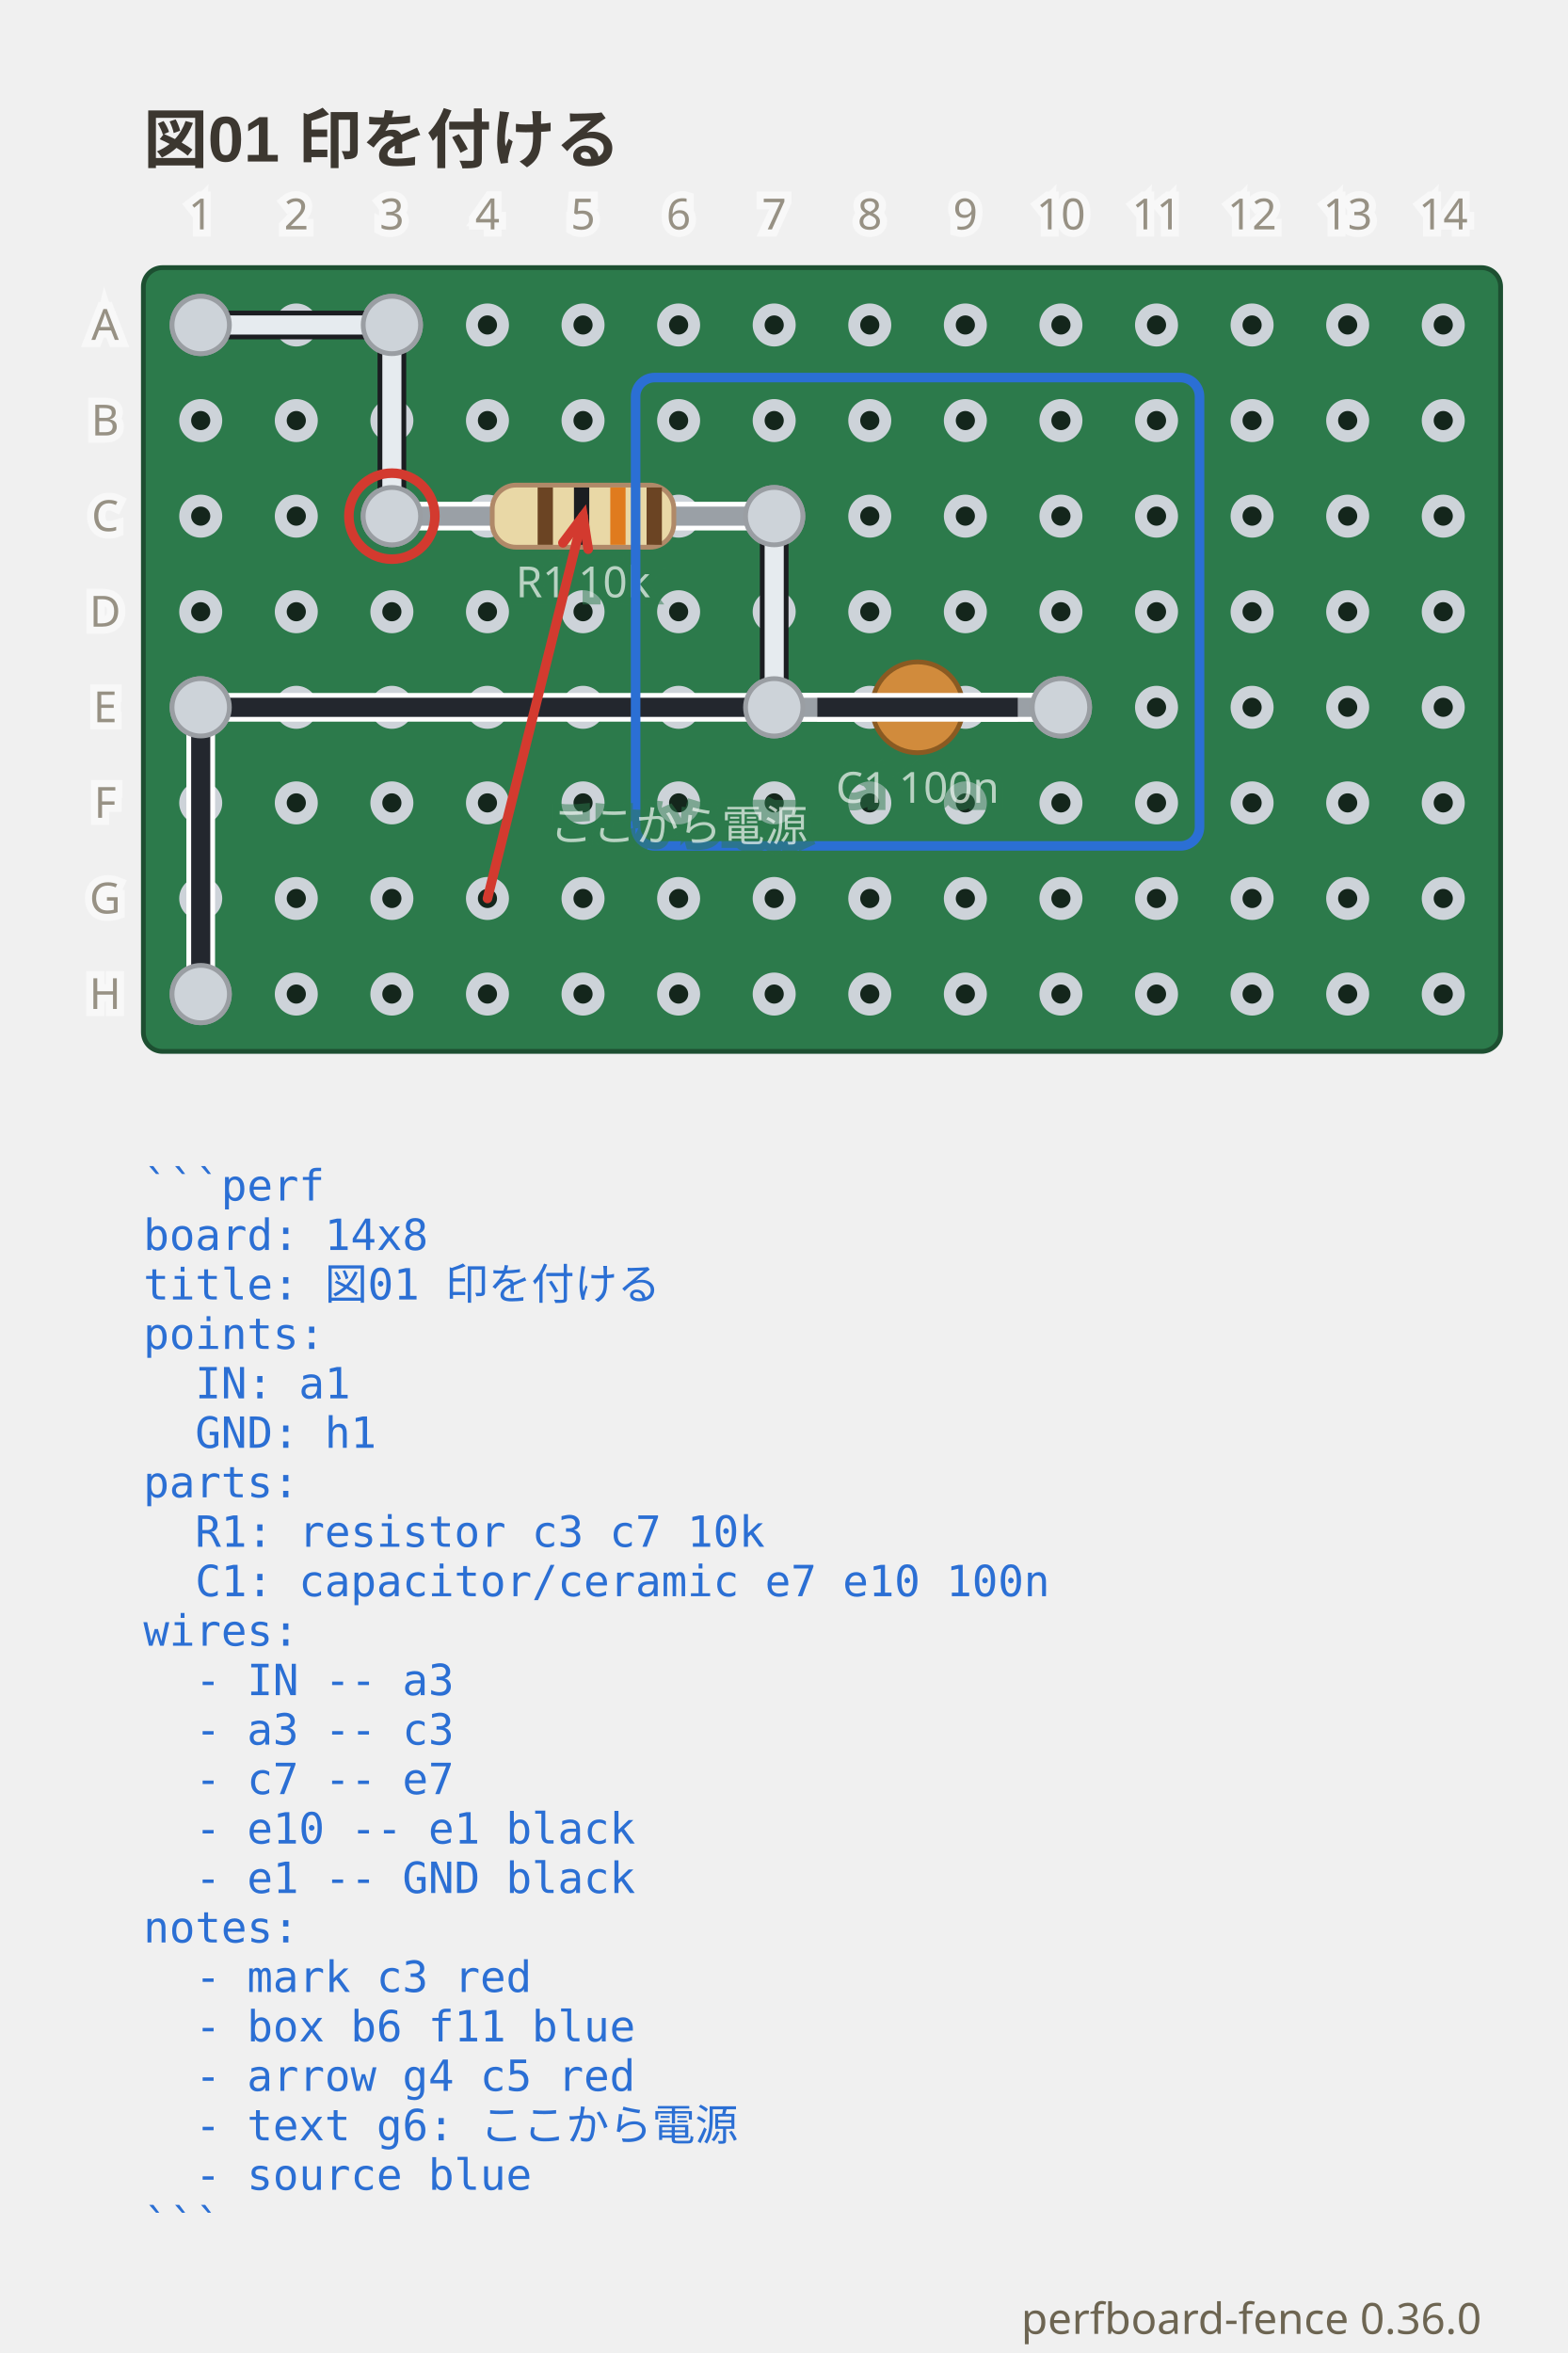
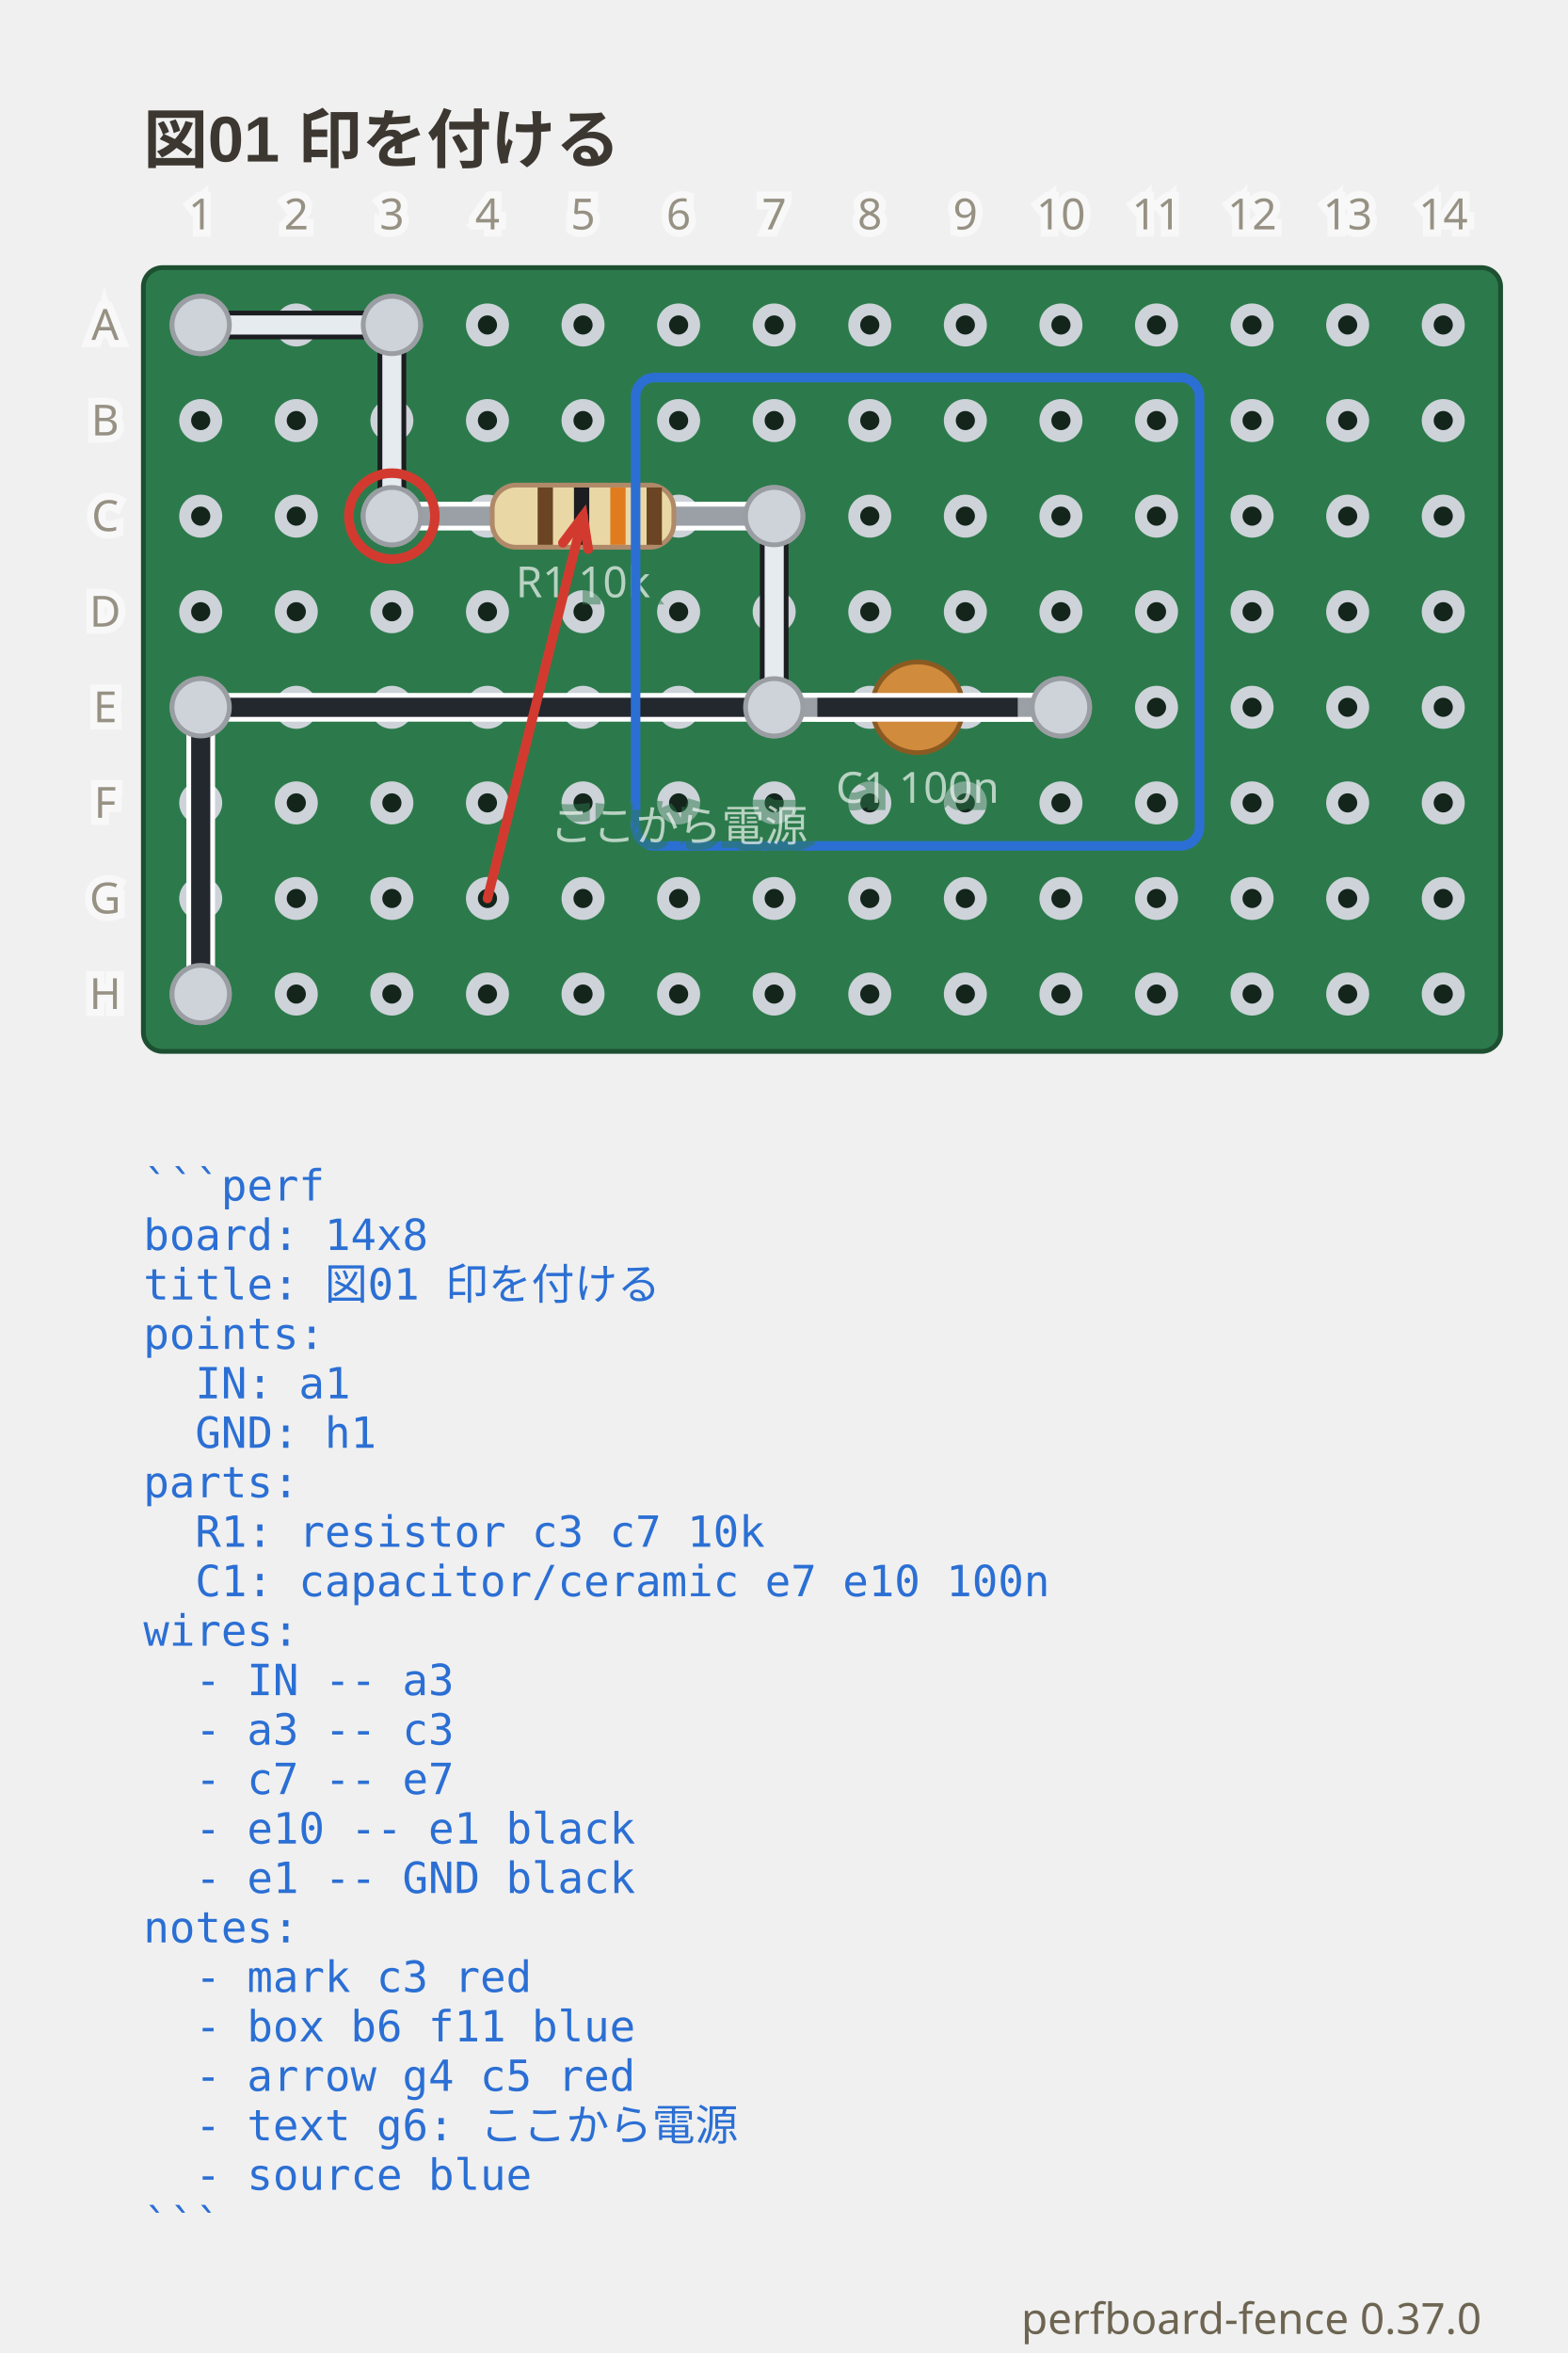
- <svg xmlns="http://www.w3.org/2000/svg" viewBox="0 0 328 492.35" width="328" height="492.35" data-perfboard-fence="0.36.0" role="img">
+ <svg xmlns="http://www.w3.org/2000/svg" viewBox="0 0 328 492.35" width="328" height="492.35" data-perfboard-fence="0.37.0" role="img">
  <text x="30" y="34" text-anchor="start" font-family="'Segoe UI', 'Helvetica Neue', Arial, 'Noto Sans', 'Hiragino Sans', 'Yu Gothic UI', 'Noto Sans CJK JP', sans-serif" fill="#3c3730" font-size="13.5" font-weight="600">図01 印を付ける</text>
  <rect x="30" y="56" width="284" height="164" rx="4" fill="#2c7a4b" stroke="#1d4f31" stroke-width="1" />
  <circle cx="42" cy="68" r="3.25" fill="#14261c" stroke="#cdd3d9" stroke-width="2.5" />
  <circle cx="62" cy="68" r="3.25" fill="#14261c" stroke="#cdd3d9" stroke-width="2.5" />
  <circle cx="82" cy="68" r="3.25" fill="#14261c" stroke="#cdd3d9" stroke-width="2.5" />
  <circle cx="102" cy="68" r="3.25" fill="#14261c" stroke="#cdd3d9" stroke-width="2.5" />
  <circle cx="122" cy="68" r="3.25" fill="#14261c" stroke="#cdd3d9" stroke-width="2.5" />
  <circle cx="142" cy="68" r="3.25" fill="#14261c" stroke="#cdd3d9" stroke-width="2.5" />
  <circle cx="162" cy="68" r="3.25" fill="#14261c" stroke="#cdd3d9" stroke-width="2.5" />
  <circle cx="182" cy="68" r="3.25" fill="#14261c" stroke="#cdd3d9" stroke-width="2.5" />
  <circle cx="202" cy="68" r="3.25" fill="#14261c" stroke="#cdd3d9" stroke-width="2.5" />
  <circle cx="222" cy="68" r="3.25" fill="#14261c" stroke="#cdd3d9" stroke-width="2.5" />
  <circle cx="242" cy="68" r="3.25" fill="#14261c" stroke="#cdd3d9" stroke-width="2.5" />
  <circle cx="262" cy="68" r="3.25" fill="#14261c" stroke="#cdd3d9" stroke-width="2.5" />
  <circle cx="282" cy="68" r="3.25" fill="#14261c" stroke="#cdd3d9" stroke-width="2.5" />
  <circle cx="302" cy="68" r="3.25" fill="#14261c" stroke="#cdd3d9" stroke-width="2.5" />
  <circle cx="42" cy="88" r="3.25" fill="#14261c" stroke="#cdd3d9" stroke-width="2.5" />
  <circle cx="62" cy="88" r="3.25" fill="#14261c" stroke="#cdd3d9" stroke-width="2.5" />
  <circle cx="82" cy="88" r="3.25" fill="#14261c" stroke="#cdd3d9" stroke-width="2.5" />
  <circle cx="102" cy="88" r="3.25" fill="#14261c" stroke="#cdd3d9" stroke-width="2.5" />
  <circle cx="122" cy="88" r="3.25" fill="#14261c" stroke="#cdd3d9" stroke-width="2.5" />
  <circle cx="142" cy="88" r="3.25" fill="#14261c" stroke="#cdd3d9" stroke-width="2.5" />
  <circle cx="162" cy="88" r="3.25" fill="#14261c" stroke="#cdd3d9" stroke-width="2.5" />
  <circle cx="182" cy="88" r="3.25" fill="#14261c" stroke="#cdd3d9" stroke-width="2.5" />
  <circle cx="202" cy="88" r="3.25" fill="#14261c" stroke="#cdd3d9" stroke-width="2.5" />
  <circle cx="222" cy="88" r="3.25" fill="#14261c" stroke="#cdd3d9" stroke-width="2.5" />
  <circle cx="242" cy="88" r="3.25" fill="#14261c" stroke="#cdd3d9" stroke-width="2.5" />
  <circle cx="262" cy="88" r="3.25" fill="#14261c" stroke="#cdd3d9" stroke-width="2.5" />
  <circle cx="282" cy="88" r="3.25" fill="#14261c" stroke="#cdd3d9" stroke-width="2.5" />
  <circle cx="302" cy="88" r="3.25" fill="#14261c" stroke="#cdd3d9" stroke-width="2.5" />
  <circle cx="42" cy="108" r="3.25" fill="#14261c" stroke="#cdd3d9" stroke-width="2.5" />
  <circle cx="62" cy="108" r="3.25" fill="#14261c" stroke="#cdd3d9" stroke-width="2.5" />
  <circle cx="82" cy="108" r="3.25" fill="#14261c" stroke="#cdd3d9" stroke-width="2.5" />
  <circle cx="102" cy="108" r="3.25" fill="#14261c" stroke="#cdd3d9" stroke-width="2.5" />
  <circle cx="122" cy="108" r="3.25" fill="#14261c" stroke="#cdd3d9" stroke-width="2.5" />
  <circle cx="142" cy="108" r="3.25" fill="#14261c" stroke="#cdd3d9" stroke-width="2.5" />
  <circle cx="162" cy="108" r="3.25" fill="#14261c" stroke="#cdd3d9" stroke-width="2.5" />
  <circle cx="182" cy="108" r="3.25" fill="#14261c" stroke="#cdd3d9" stroke-width="2.5" />
  <circle cx="202" cy="108" r="3.25" fill="#14261c" stroke="#cdd3d9" stroke-width="2.5" />
  <circle cx="222" cy="108" r="3.25" fill="#14261c" stroke="#cdd3d9" stroke-width="2.5" />
  <circle cx="242" cy="108" r="3.25" fill="#14261c" stroke="#cdd3d9" stroke-width="2.5" />
  <circle cx="262" cy="108" r="3.25" fill="#14261c" stroke="#cdd3d9" stroke-width="2.5" />
  <circle cx="282" cy="108" r="3.25" fill="#14261c" stroke="#cdd3d9" stroke-width="2.5" />
  <circle cx="302" cy="108" r="3.25" fill="#14261c" stroke="#cdd3d9" stroke-width="2.5" />
  <circle cx="42" cy="128" r="3.25" fill="#14261c" stroke="#cdd3d9" stroke-width="2.5" />
  <circle cx="62" cy="128" r="3.25" fill="#14261c" stroke="#cdd3d9" stroke-width="2.5" />
  <circle cx="82" cy="128" r="3.25" fill="#14261c" stroke="#cdd3d9" stroke-width="2.5" />
  <circle cx="102" cy="128" r="3.25" fill="#14261c" stroke="#cdd3d9" stroke-width="2.5" />
  <circle cx="122" cy="128" r="3.25" fill="#14261c" stroke="#cdd3d9" stroke-width="2.5" />
  <circle cx="142" cy="128" r="3.25" fill="#14261c" stroke="#cdd3d9" stroke-width="2.5" />
  <circle cx="162" cy="128" r="3.25" fill="#14261c" stroke="#cdd3d9" stroke-width="2.5" />
  <circle cx="182" cy="128" r="3.25" fill="#14261c" stroke="#cdd3d9" stroke-width="2.5" />
  <circle cx="202" cy="128" r="3.25" fill="#14261c" stroke="#cdd3d9" stroke-width="2.5" />
  <circle cx="222" cy="128" r="3.25" fill="#14261c" stroke="#cdd3d9" stroke-width="2.5" />
  <circle cx="242" cy="128" r="3.25" fill="#14261c" stroke="#cdd3d9" stroke-width="2.5" />
  <circle cx="262" cy="128" r="3.25" fill="#14261c" stroke="#cdd3d9" stroke-width="2.5" />
  <circle cx="282" cy="128" r="3.25" fill="#14261c" stroke="#cdd3d9" stroke-width="2.5" />
  <circle cx="302" cy="128" r="3.25" fill="#14261c" stroke="#cdd3d9" stroke-width="2.5" />
  <circle cx="42" cy="148" r="3.25" fill="#14261c" stroke="#cdd3d9" stroke-width="2.5" />
  <circle cx="62" cy="148" r="3.25" fill="#14261c" stroke="#cdd3d9" stroke-width="2.5" />
  <circle cx="82" cy="148" r="3.25" fill="#14261c" stroke="#cdd3d9" stroke-width="2.5" />
  <circle cx="102" cy="148" r="3.25" fill="#14261c" stroke="#cdd3d9" stroke-width="2.5" />
  <circle cx="122" cy="148" r="3.25" fill="#14261c" stroke="#cdd3d9" stroke-width="2.5" />
  <circle cx="142" cy="148" r="3.25" fill="#14261c" stroke="#cdd3d9" stroke-width="2.5" />
  <circle cx="162" cy="148" r="3.25" fill="#14261c" stroke="#cdd3d9" stroke-width="2.5" />
  <circle cx="182" cy="148" r="3.25" fill="#14261c" stroke="#cdd3d9" stroke-width="2.5" />
  <circle cx="202" cy="148" r="3.25" fill="#14261c" stroke="#cdd3d9" stroke-width="2.5" />
  <circle cx="222" cy="148" r="3.25" fill="#14261c" stroke="#cdd3d9" stroke-width="2.5" />
  <circle cx="242" cy="148" r="3.25" fill="#14261c" stroke="#cdd3d9" stroke-width="2.5" />
  <circle cx="262" cy="148" r="3.25" fill="#14261c" stroke="#cdd3d9" stroke-width="2.5" />
  <circle cx="282" cy="148" r="3.25" fill="#14261c" stroke="#cdd3d9" stroke-width="2.5" />
  <circle cx="302" cy="148" r="3.25" fill="#14261c" stroke="#cdd3d9" stroke-width="2.5" />
  <circle cx="42" cy="168" r="3.25" fill="#14261c" stroke="#cdd3d9" stroke-width="2.5" />
  <circle cx="62" cy="168" r="3.25" fill="#14261c" stroke="#cdd3d9" stroke-width="2.5" />
  <circle cx="82" cy="168" r="3.25" fill="#14261c" stroke="#cdd3d9" stroke-width="2.5" />
  <circle cx="102" cy="168" r="3.25" fill="#14261c" stroke="#cdd3d9" stroke-width="2.5" />
  <circle cx="122" cy="168" r="3.25" fill="#14261c" stroke="#cdd3d9" stroke-width="2.5" />
  <circle cx="142" cy="168" r="3.25" fill="#14261c" stroke="#cdd3d9" stroke-width="2.5" />
  <circle cx="162" cy="168" r="3.25" fill="#14261c" stroke="#cdd3d9" stroke-width="2.5" />
  <circle cx="182" cy="168" r="3.25" fill="#14261c" stroke="#cdd3d9" stroke-width="2.5" />
  <circle cx="202" cy="168" r="3.25" fill="#14261c" stroke="#cdd3d9" stroke-width="2.5" />
  <circle cx="222" cy="168" r="3.25" fill="#14261c" stroke="#cdd3d9" stroke-width="2.5" />
  <circle cx="242" cy="168" r="3.25" fill="#14261c" stroke="#cdd3d9" stroke-width="2.5" />
  <circle cx="262" cy="168" r="3.25" fill="#14261c" stroke="#cdd3d9" stroke-width="2.5" />
  <circle cx="282" cy="168" r="3.25" fill="#14261c" stroke="#cdd3d9" stroke-width="2.5" />
  <circle cx="302" cy="168" r="3.25" fill="#14261c" stroke="#cdd3d9" stroke-width="2.5" />
  <circle cx="42" cy="188" r="3.25" fill="#14261c" stroke="#cdd3d9" stroke-width="2.5" />
  <circle cx="62" cy="188" r="3.25" fill="#14261c" stroke="#cdd3d9" stroke-width="2.5" />
  <circle cx="82" cy="188" r="3.25" fill="#14261c" stroke="#cdd3d9" stroke-width="2.5" />
  <circle cx="102" cy="188" r="3.25" fill="#14261c" stroke="#cdd3d9" stroke-width="2.5" />
  <circle cx="122" cy="188" r="3.25" fill="#14261c" stroke="#cdd3d9" stroke-width="2.5" />
  <circle cx="142" cy="188" r="3.25" fill="#14261c" stroke="#cdd3d9" stroke-width="2.5" />
  <circle cx="162" cy="188" r="3.25" fill="#14261c" stroke="#cdd3d9" stroke-width="2.5" />
  <circle cx="182" cy="188" r="3.25" fill="#14261c" stroke="#cdd3d9" stroke-width="2.5" />
  <circle cx="202" cy="188" r="3.25" fill="#14261c" stroke="#cdd3d9" stroke-width="2.5" />
  <circle cx="222" cy="188" r="3.25" fill="#14261c" stroke="#cdd3d9" stroke-width="2.5" />
  <circle cx="242" cy="188" r="3.25" fill="#14261c" stroke="#cdd3d9" stroke-width="2.5" />
  <circle cx="262" cy="188" r="3.25" fill="#14261c" stroke="#cdd3d9" stroke-width="2.5" />
  <circle cx="282" cy="188" r="3.25" fill="#14261c" stroke="#cdd3d9" stroke-width="2.5" />
  <circle cx="302" cy="188" r="3.25" fill="#14261c" stroke="#cdd3d9" stroke-width="2.5" />
  <circle cx="42" cy="208" r="3.25" fill="#14261c" stroke="#cdd3d9" stroke-width="2.5" />
  <circle cx="62" cy="208" r="3.25" fill="#14261c" stroke="#cdd3d9" stroke-width="2.5" />
  <circle cx="82" cy="208" r="3.25" fill="#14261c" stroke="#cdd3d9" stroke-width="2.5" />
  <circle cx="102" cy="208" r="3.25" fill="#14261c" stroke="#cdd3d9" stroke-width="2.5" />
  <circle cx="122" cy="208" r="3.25" fill="#14261c" stroke="#cdd3d9" stroke-width="2.5" />
  <circle cx="142" cy="208" r="3.25" fill="#14261c" stroke="#cdd3d9" stroke-width="2.5" />
  <circle cx="162" cy="208" r="3.25" fill="#14261c" stroke="#cdd3d9" stroke-width="2.5" />
  <circle cx="182" cy="208" r="3.25" fill="#14261c" stroke="#cdd3d9" stroke-width="2.5" />
  <circle cx="202" cy="208" r="3.25" fill="#14261c" stroke="#cdd3d9" stroke-width="2.5" />
  <circle cx="222" cy="208" r="3.25" fill="#14261c" stroke="#cdd3d9" stroke-width="2.5" />
  <circle cx="242" cy="208" r="3.25" fill="#14261c" stroke="#cdd3d9" stroke-width="2.5" />
  <circle cx="262" cy="208" r="3.25" fill="#14261c" stroke="#cdd3d9" stroke-width="2.5" />
  <circle cx="282" cy="208" r="3.25" fill="#14261c" stroke="#cdd3d9" stroke-width="2.5" />
  <circle cx="302" cy="208" r="3.25" fill="#14261c" stroke="#cdd3d9" stroke-width="2.5" />
  <circle cx="82" cy="108" r="6" fill="#cdd3d9" stroke="#9a9ea3" stroke-width="1" />
  <circle cx="162" cy="108" r="6" fill="#cdd3d9" stroke="#9a9ea3" stroke-width="1" />
  <circle cx="162" cy="148" r="6" fill="#cdd3d9" stroke="#9a9ea3" stroke-width="1" />
  <circle cx="222" cy="148" r="6" fill="#cdd3d9" stroke="#9a9ea3" stroke-width="1" />
  <circle cx="42" cy="68" r="6" fill="#cdd3d9" stroke="#9a9ea3" stroke-width="1" />
  <circle cx="82" cy="68" r="6" fill="#cdd3d9" stroke="#9a9ea3" stroke-width="1" />
  <circle cx="42" cy="148" r="6" fill="#cdd3d9" stroke="#9a9ea3" stroke-width="1" />
  <circle cx="42" cy="208" r="6" fill="#cdd3d9" stroke="#9a9ea3" stroke-width="1" />
  <line x1="42" y1="68" x2="82" y2="68" class="cf-wire-outline" stroke="#1b1d21" stroke-width="6" stroke-linecap="round" pointer-events="none" />
  <line x1="82" y1="68" x2="82" y2="108" class="cf-wire-outline" stroke="#1b1d21" stroke-width="6" stroke-linecap="round" pointer-events="none" />
  <line x1="162" y1="108" x2="162" y2="148" class="cf-wire-outline" stroke="#1b1d21" stroke-width="6" stroke-linecap="round" pointer-events="none" />
  <line x1="222" y1="148" x2="42" y2="148" class="cf-wire-outline" stroke="#ffffff" stroke-width="6" stroke-linecap="round" pointer-events="none" />
  <line x1="42" y1="148" x2="42" y2="208" class="cf-wire-outline" stroke="#ffffff" stroke-width="6" stroke-linecap="round" pointer-events="none" />
  <line x1="42" y1="68" x2="82" y2="68" stroke="#e6ebef" stroke-width="4" stroke-linecap="round" stroke-opacity="1" />
  <line x1="82" y1="68" x2="82" y2="108" stroke="#e6ebef" stroke-width="4" stroke-linecap="round" stroke-opacity="1" />
  <line x1="162" y1="108" x2="162" y2="148" stroke="#e6ebef" stroke-width="4" stroke-linecap="round" stroke-opacity="1" />
  <line x1="222" y1="148" x2="42" y2="148" stroke="#23272e" stroke-width="4" stroke-linecap="round" stroke-opacity="1" />
  <line x1="42" y1="148" x2="42" y2="208" stroke="#23272e" stroke-width="4" stroke-linecap="round" stroke-opacity="1" />
  <line x1="82" y1="108" x2="162" y2="108" stroke-linecap="round" stroke="#ffffff" stroke-width="6" />
  <line x1="82" y1="108" x2="162" y2="108" stroke-linecap="round" stroke="#9aa0a6" stroke-width="4" />
  <g transform="translate(122 108) rotate(0)">
    <rect x="-19" y="-6.5" width="38" height="13" rx="5" fill="#e9d8a6" stroke="#b08968" />
    <rect x="-9.5" y="-6" width="3.2" height="12" fill="#6b4423" />
    <rect x="-1.9" y="-6" width="3.2" height="12" fill="#1b1d21" />
    <rect x="5.7" y="-6" width="3.2" height="12" fill="#e07b1e" />
    <rect x="13.3" y="-6" width="3.2" height="12" fill="#6b4423" />
  </g>
  <text x="122" y="124.98" text-anchor="middle" font-family="ui-sans-serif, system-ui, sans-serif" stroke="#2c7a4b" stroke-width="3" fill="#2c7a4b" font-size="9" opacity="0.5" aria-hidden="true">R1 10k</text>
  <text x="122" y="124.98" text-anchor="middle" font-family="ui-sans-serif, system-ui, sans-serif" fill="#f4f8f5" font-size="9" opacity="0.7">R1 10k</text>
  <line x1="162" y1="148" x2="222" y2="148" stroke-linecap="round" stroke="#ffffff" stroke-width="6" />
  <line x1="162" y1="148" x2="222" y2="148" stroke-linecap="round" stroke="#9aa0a6" stroke-width="4" />
  <g transform="translate(192 148) rotate(0)">
    <circle cx="0" cy="0" r="9.5" fill="#d18b3c" stroke="#8a5a22" />
    <text x="0" y="2.45" text-anchor="middle" font-family="ui-sans-serif, system-ui, sans-serif" font-size="7" fill="#4a3208">104</text>
  </g>
  <text x="192" y="167.98" text-anchor="middle" font-family="ui-sans-serif, system-ui, sans-serif" stroke="#2c7a4b" stroke-width="3" fill="#2c7a4b" font-size="9" opacity="0.5" aria-hidden="true">C1 100n</text>
  <text x="192" y="167.98" text-anchor="middle" font-family="ui-sans-serif, system-ui, sans-serif" fill="#f4f8f5" font-size="9" opacity="0.7">C1 100n</text>
  <clipPath id="pf-lead-R1-122-108">
    <rect x="91" y="102.5" width="62" height="11" transform="rotate(0 122 108)" />
  </clipPath>
  <g clip-path="url(#pf-lead-R1-122-108)">
    <line x1="82" y1="68" x2="82" y2="108" class="cf-wire-outline" stroke="#1b1d21" stroke-width="6" stroke-linecap="round" pointer-events="none" />
    <line x1="162" y1="108" x2="162" y2="148" class="cf-wire-outline" stroke="#1b1d21" stroke-width="6" stroke-linecap="round" pointer-events="none" />
    <line x1="82" y1="68" x2="82" y2="108" stroke="#e6ebef" stroke-width="4" stroke-linecap="round" stroke-opacity="1" />
    <line x1="162" y1="108" x2="162" y2="148" stroke="#e6ebef" stroke-width="4" stroke-linecap="round" stroke-opacity="1" />
  </g>
  <clipPath id="pf-lead-C1-192-148">
    <rect x="171" y="142.5" width="42" height="11" transform="rotate(0 192 148)" />
  </clipPath>
  <g clip-path="url(#pf-lead-C1-192-148)">
    <line x1="162" y1="108" x2="162" y2="148" class="cf-wire-outline" stroke="#1b1d21" stroke-width="6" stroke-linecap="round" pointer-events="none" />
    <line x1="222" y1="148" x2="42" y2="148" class="cf-wire-outline" stroke="#ffffff" stroke-width="6" stroke-linecap="round" pointer-events="none" />
    <line x1="162" y1="108" x2="162" y2="148" stroke="#e6ebef" stroke-width="4" stroke-linecap="round" stroke-opacity="1" />
    <line x1="222" y1="148" x2="42" y2="148" stroke="#23272e" stroke-width="4" stroke-linecap="round" stroke-opacity="1" />
  </g>
  <circle cx="82" cy="108" r="6" fill="#cdd3d9" stroke="#9a9ea3" stroke-width="1" />
  <circle cx="162" cy="108" r="6" fill="#cdd3d9" stroke="#9a9ea3" stroke-width="1" />
  <circle cx="162" cy="148" r="6" fill="#cdd3d9" stroke="#9a9ea3" stroke-width="1" />
  <circle cx="222" cy="148" r="6" fill="#cdd3d9" stroke="#9a9ea3" stroke-width="1" />
  <circle cx="42" cy="68" r="6" fill="#cdd3d9" stroke="#9a9ea3" stroke-width="1" />
  <circle cx="82" cy="68" r="6" fill="#cdd3d9" stroke="#9a9ea3" stroke-width="1" />
  <circle cx="42" cy="148" r="6" fill="#cdd3d9" stroke="#9a9ea3" stroke-width="1" />
  <circle cx="42" cy="208" r="6" fill="#cdd3d9" stroke="#9a9ea3" stroke-width="1" />
  <text x="22" y="68" text-anchor="middle" font-family="ui-sans-serif, system-ui, sans-serif" stroke="#ffffff" stroke-width="3" fill="#ffffff" font-size="9" dominant-baseline="middle" opacity="0.5" aria-hidden="true">A</text>
  <text x="22" y="68" text-anchor="middle" font-family="ui-sans-serif, system-ui, sans-serif" fill="#6d6552" font-size="9" dominant-baseline="middle" opacity="0.7">A</text>
  <text x="22" y="88" text-anchor="middle" font-family="ui-sans-serif, system-ui, sans-serif" stroke="#ffffff" stroke-width="3" fill="#ffffff" font-size="9" dominant-baseline="middle" opacity="0.5" aria-hidden="true">B</text>
  <text x="22" y="88" text-anchor="middle" font-family="ui-sans-serif, system-ui, sans-serif" fill="#6d6552" font-size="9" dominant-baseline="middle" opacity="0.7">B</text>
  <text x="22" y="108" text-anchor="middle" font-family="ui-sans-serif, system-ui, sans-serif" stroke="#ffffff" stroke-width="3" fill="#ffffff" font-size="9" dominant-baseline="middle" opacity="0.5" aria-hidden="true">C</text>
  <text x="22" y="108" text-anchor="middle" font-family="ui-sans-serif, system-ui, sans-serif" fill="#6d6552" font-size="9" dominant-baseline="middle" opacity="0.7">C</text>
  <text x="22" y="128" text-anchor="middle" font-family="ui-sans-serif, system-ui, sans-serif" stroke="#ffffff" stroke-width="3" fill="#ffffff" font-size="9" dominant-baseline="middle" opacity="0.5" aria-hidden="true">D</text>
  <text x="22" y="128" text-anchor="middle" font-family="ui-sans-serif, system-ui, sans-serif" fill="#6d6552" font-size="9" dominant-baseline="middle" opacity="0.7">D</text>
  <text x="22" y="148" text-anchor="middle" font-family="ui-sans-serif, system-ui, sans-serif" stroke="#ffffff" stroke-width="3" fill="#ffffff" font-size="9" dominant-baseline="middle" opacity="0.5" aria-hidden="true">E</text>
  <text x="22" y="148" text-anchor="middle" font-family="ui-sans-serif, system-ui, sans-serif" fill="#6d6552" font-size="9" dominant-baseline="middle" opacity="0.7">E</text>
  <text x="22" y="168" text-anchor="middle" font-family="ui-sans-serif, system-ui, sans-serif" stroke="#ffffff" stroke-width="3" fill="#ffffff" font-size="9" dominant-baseline="middle" opacity="0.5" aria-hidden="true">F</text>
  <text x="22" y="168" text-anchor="middle" font-family="ui-sans-serif, system-ui, sans-serif" fill="#6d6552" font-size="9" dominant-baseline="middle" opacity="0.7">F</text>
  <text x="22" y="188" text-anchor="middle" font-family="ui-sans-serif, system-ui, sans-serif" stroke="#ffffff" stroke-width="3" fill="#ffffff" font-size="9" dominant-baseline="middle" opacity="0.5" aria-hidden="true">G</text>
  <text x="22" y="188" text-anchor="middle" font-family="ui-sans-serif, system-ui, sans-serif" fill="#6d6552" font-size="9" dominant-baseline="middle" opacity="0.7">G</text>
  <text x="22" y="208" text-anchor="middle" font-family="ui-sans-serif, system-ui, sans-serif" stroke="#ffffff" stroke-width="3" fill="#ffffff" font-size="9" dominant-baseline="middle" opacity="0.5" aria-hidden="true">H</text>
  <text x="22" y="208" text-anchor="middle" font-family="ui-sans-serif, system-ui, sans-serif" fill="#6d6552" font-size="9" dominant-baseline="middle" opacity="0.7">H</text>
  <text x="42" y="48" text-anchor="middle" font-family="ui-sans-serif, system-ui, sans-serif" stroke="#ffffff" stroke-width="3" fill="#ffffff" font-size="9" opacity="0.5" aria-hidden="true">1</text>
  <text x="42" y="48" text-anchor="middle" font-family="ui-sans-serif, system-ui, sans-serif" fill="#6d6552" font-size="9" opacity="0.7">1</text>
  <text x="62" y="48" text-anchor="middle" font-family="ui-sans-serif, system-ui, sans-serif" stroke="#ffffff" stroke-width="3" fill="#ffffff" font-size="9" opacity="0.5" aria-hidden="true">2</text>
  <text x="62" y="48" text-anchor="middle" font-family="ui-sans-serif, system-ui, sans-serif" fill="#6d6552" font-size="9" opacity="0.7">2</text>
  <text x="82" y="48" text-anchor="middle" font-family="ui-sans-serif, system-ui, sans-serif" stroke="#ffffff" stroke-width="3" fill="#ffffff" font-size="9" opacity="0.5" aria-hidden="true">3</text>
  <text x="82" y="48" text-anchor="middle" font-family="ui-sans-serif, system-ui, sans-serif" fill="#6d6552" font-size="9" opacity="0.7">3</text>
  <text x="102" y="48" text-anchor="middle" font-family="ui-sans-serif, system-ui, sans-serif" stroke="#ffffff" stroke-width="3" fill="#ffffff" font-size="9" opacity="0.5" aria-hidden="true">4</text>
  <text x="102" y="48" text-anchor="middle" font-family="ui-sans-serif, system-ui, sans-serif" fill="#6d6552" font-size="9" opacity="0.7">4</text>
  <text x="122" y="48" text-anchor="middle" font-family="ui-sans-serif, system-ui, sans-serif" stroke="#ffffff" stroke-width="3" fill="#ffffff" font-size="9" opacity="0.5" aria-hidden="true">5</text>
  <text x="122" y="48" text-anchor="middle" font-family="ui-sans-serif, system-ui, sans-serif" fill="#6d6552" font-size="9" opacity="0.7">5</text>
  <text x="142" y="48" text-anchor="middle" font-family="ui-sans-serif, system-ui, sans-serif" stroke="#ffffff" stroke-width="3" fill="#ffffff" font-size="9" opacity="0.5" aria-hidden="true">6</text>
  <text x="142" y="48" text-anchor="middle" font-family="ui-sans-serif, system-ui, sans-serif" fill="#6d6552" font-size="9" opacity="0.7">6</text>
  <text x="162" y="48" text-anchor="middle" font-family="ui-sans-serif, system-ui, sans-serif" stroke="#ffffff" stroke-width="3" fill="#ffffff" font-size="9" opacity="0.5" aria-hidden="true">7</text>
  <text x="162" y="48" text-anchor="middle" font-family="ui-sans-serif, system-ui, sans-serif" fill="#6d6552" font-size="9" opacity="0.7">7</text>
  <text x="182" y="48" text-anchor="middle" font-family="ui-sans-serif, system-ui, sans-serif" stroke="#ffffff" stroke-width="3" fill="#ffffff" font-size="9" opacity="0.5" aria-hidden="true">8</text>
  <text x="182" y="48" text-anchor="middle" font-family="ui-sans-serif, system-ui, sans-serif" fill="#6d6552" font-size="9" opacity="0.7">8</text>
  <text x="202" y="48" text-anchor="middle" font-family="ui-sans-serif, system-ui, sans-serif" stroke="#ffffff" stroke-width="3" fill="#ffffff" font-size="9" opacity="0.5" aria-hidden="true">9</text>
  <text x="202" y="48" text-anchor="middle" font-family="ui-sans-serif, system-ui, sans-serif" fill="#6d6552" font-size="9" opacity="0.7">9</text>
  <text x="222" y="48" text-anchor="middle" font-family="ui-sans-serif, system-ui, sans-serif" stroke="#ffffff" stroke-width="3" fill="#ffffff" font-size="9" opacity="0.5" aria-hidden="true">10</text>
  <text x="222" y="48" text-anchor="middle" font-family="ui-sans-serif, system-ui, sans-serif" fill="#6d6552" font-size="9" opacity="0.7">10</text>
  <text x="242" y="48" text-anchor="middle" font-family="ui-sans-serif, system-ui, sans-serif" stroke="#ffffff" stroke-width="3" fill="#ffffff" font-size="9" opacity="0.5" aria-hidden="true">11</text>
  <text x="242" y="48" text-anchor="middle" font-family="ui-sans-serif, system-ui, sans-serif" fill="#6d6552" font-size="9" opacity="0.7">11</text>
  <text x="262" y="48" text-anchor="middle" font-family="ui-sans-serif, system-ui, sans-serif" stroke="#ffffff" stroke-width="3" fill="#ffffff" font-size="9" opacity="0.5" aria-hidden="true">12</text>
  <text x="262" y="48" text-anchor="middle" font-family="ui-sans-serif, system-ui, sans-serif" fill="#6d6552" font-size="9" opacity="0.7">12</text>
  <text x="282" y="48" text-anchor="middle" font-family="ui-sans-serif, system-ui, sans-serif" stroke="#ffffff" stroke-width="3" fill="#ffffff" font-size="9" opacity="0.5" aria-hidden="true">13</text>
  <text x="282" y="48" text-anchor="middle" font-family="ui-sans-serif, system-ui, sans-serif" fill="#6d6552" font-size="9" opacity="0.7">13</text>
  <text x="302" y="48" text-anchor="middle" font-family="ui-sans-serif, system-ui, sans-serif" stroke="#ffffff" stroke-width="3" fill="#ffffff" font-size="9" opacity="0.5" aria-hidden="true">14</text>
  <text x="302" y="48" text-anchor="middle" font-family="ui-sans-serif, system-ui, sans-serif" fill="#6d6552" font-size="9" opacity="0.7">14</text>
  <circle cx="82" cy="108" r="9" fill="none" stroke="#d33a2f" stroke-width="2" />
  <rect x="133" y="79" width="118" height="98" rx="4" fill="none" stroke="#2b6fd4" stroke-width="2" />
  <line x1="102" y1="188" x2="122" y2="108" stroke="#d33a2f" stroke-width="2" stroke-linecap="round" />
  <polyline points="117.79,113.59 122,108 123.08,114.92" fill="none" stroke="#d33a2f" stroke-width="2" stroke-linecap="round" />
  <text x="142" y="176" text-anchor="middle" font-family="ui-sans-serif, system-ui, sans-serif" stroke="#2c7a4b" stroke-width="3" fill="#2c7a4b" font-size="9" opacity="0.5" aria-hidden="true">ここから電源</text>
  <text x="142" y="176" text-anchor="middle" font-family="ui-sans-serif, system-ui, sans-serif" fill="#f4f8f5" font-size="9" opacity="0.7">ここから電源</text>
  <text x="30" y="251.2" text-anchor="start" font-family="ui-monospace, 'DejaVu Sans Mono', 'Noto Sans Mono CJK JP', monospace" fill="#2b6fd4" font-size="9" xml:space="preserve">```perf</text>
  <text x="30" y="261.55" text-anchor="start" font-family="ui-monospace, 'DejaVu Sans Mono', 'Noto Sans Mono CJK JP', monospace" fill="#2b6fd4" font-size="9" xml:space="preserve">board: 14x8</text>
  <text x="30" y="271.9" text-anchor="start" font-family="ui-monospace, 'DejaVu Sans Mono', 'Noto Sans Mono CJK JP', monospace" fill="#2b6fd4" font-size="9" xml:space="preserve">title: 図01 印を付ける</text>
  <text x="30" y="282.25" text-anchor="start" font-family="ui-monospace, 'DejaVu Sans Mono', 'Noto Sans Mono CJK JP', monospace" fill="#2b6fd4" font-size="9" xml:space="preserve">points:</text>
  <text x="30" y="292.6" text-anchor="start" font-family="ui-monospace, 'DejaVu Sans Mono', 'Noto Sans Mono CJK JP', monospace" fill="#2b6fd4" font-size="9" xml:space="preserve">  IN: a1</text>
  <text x="30" y="302.95" text-anchor="start" font-family="ui-monospace, 'DejaVu Sans Mono', 'Noto Sans Mono CJK JP', monospace" fill="#2b6fd4" font-size="9" xml:space="preserve">  GND: h1</text>
  <text x="30" y="313.3" text-anchor="start" font-family="ui-monospace, 'DejaVu Sans Mono', 'Noto Sans Mono CJK JP', monospace" fill="#2b6fd4" font-size="9" xml:space="preserve">parts:</text>
  <text x="30" y="323.65" text-anchor="start" font-family="ui-monospace, 'DejaVu Sans Mono', 'Noto Sans Mono CJK JP', monospace" fill="#2b6fd4" font-size="9" xml:space="preserve">  R1: resistor c3 c7 10k</text>
  <text x="30" y="334" text-anchor="start" font-family="ui-monospace, 'DejaVu Sans Mono', 'Noto Sans Mono CJK JP', monospace" fill="#2b6fd4" font-size="9" xml:space="preserve">  C1: capacitor/ceramic e7 e10 100n</text>
  <text x="30" y="344.35" text-anchor="start" font-family="ui-monospace, 'DejaVu Sans Mono', 'Noto Sans Mono CJK JP', monospace" fill="#2b6fd4" font-size="9" xml:space="preserve">wires:</text>
  <text x="30" y="354.7" text-anchor="start" font-family="ui-monospace, 'DejaVu Sans Mono', 'Noto Sans Mono CJK JP', monospace" fill="#2b6fd4" font-size="9" xml:space="preserve">  - IN -- a3</text>
  <text x="30" y="365.05" text-anchor="start" font-family="ui-monospace, 'DejaVu Sans Mono', 'Noto Sans Mono CJK JP', monospace" fill="#2b6fd4" font-size="9" xml:space="preserve">  - a3 -- c3</text>
  <text x="30" y="375.4" text-anchor="start" font-family="ui-monospace, 'DejaVu Sans Mono', 'Noto Sans Mono CJK JP', monospace" fill="#2b6fd4" font-size="9" xml:space="preserve">  - c7 -- e7</text>
  <text x="30" y="385.75" text-anchor="start" font-family="ui-monospace, 'DejaVu Sans Mono', 'Noto Sans Mono CJK JP', monospace" fill="#2b6fd4" font-size="9" xml:space="preserve">  - e10 -- e1 black</text>
  <text x="30" y="396.1" text-anchor="start" font-family="ui-monospace, 'DejaVu Sans Mono', 'Noto Sans Mono CJK JP', monospace" fill="#2b6fd4" font-size="9" xml:space="preserve">  - e1 -- GND black</text>
  <text x="30" y="406.45" text-anchor="start" font-family="ui-monospace, 'DejaVu Sans Mono', 'Noto Sans Mono CJK JP', monospace" fill="#2b6fd4" font-size="9" xml:space="preserve">notes:</text>
  <text x="30" y="416.8" text-anchor="start" font-family="ui-monospace, 'DejaVu Sans Mono', 'Noto Sans Mono CJK JP', monospace" fill="#2b6fd4" font-size="9" xml:space="preserve">  - mark c3 red</text>
  <text x="30" y="427.15" text-anchor="start" font-family="ui-monospace, 'DejaVu Sans Mono', 'Noto Sans Mono CJK JP', monospace" fill="#2b6fd4" font-size="9" xml:space="preserve">  - box b6 f11 blue</text>
  <text x="30" y="437.5" text-anchor="start" font-family="ui-monospace, 'DejaVu Sans Mono', 'Noto Sans Mono CJK JP', monospace" fill="#2b6fd4" font-size="9" xml:space="preserve">  - arrow g4 c5 red</text>
  <text x="30" y="447.85" text-anchor="start" font-family="ui-monospace, 'DejaVu Sans Mono', 'Noto Sans Mono CJK JP', monospace" fill="#2b6fd4" font-size="9" xml:space="preserve">  - text g6: ここから電源</text>
  <text x="30" y="458.2" text-anchor="start" font-family="ui-monospace, 'DejaVu Sans Mono', 'Noto Sans Mono CJK JP', monospace" fill="#2b6fd4" font-size="9" xml:space="preserve">  - source blue</text>
  <text x="30" y="468.55" text-anchor="start" font-family="ui-monospace, 'DejaVu Sans Mono', 'Noto Sans Mono CJK JP', monospace" fill="#2b6fd4" font-size="9" xml:space="preserve">```</text>
-   <text x="310" y="488.35" text-anchor="end" font-family="ui-sans-serif, system-ui, sans-serif" fill="#6d6552" font-size="9">perfboard-fence 0.36.0</text>
+   <text x="310" y="488.35" text-anchor="end" font-family="ui-sans-serif, system-ui, sans-serif" fill="#6d6552" font-size="9">perfboard-fence 0.37.0</text>
</svg>
